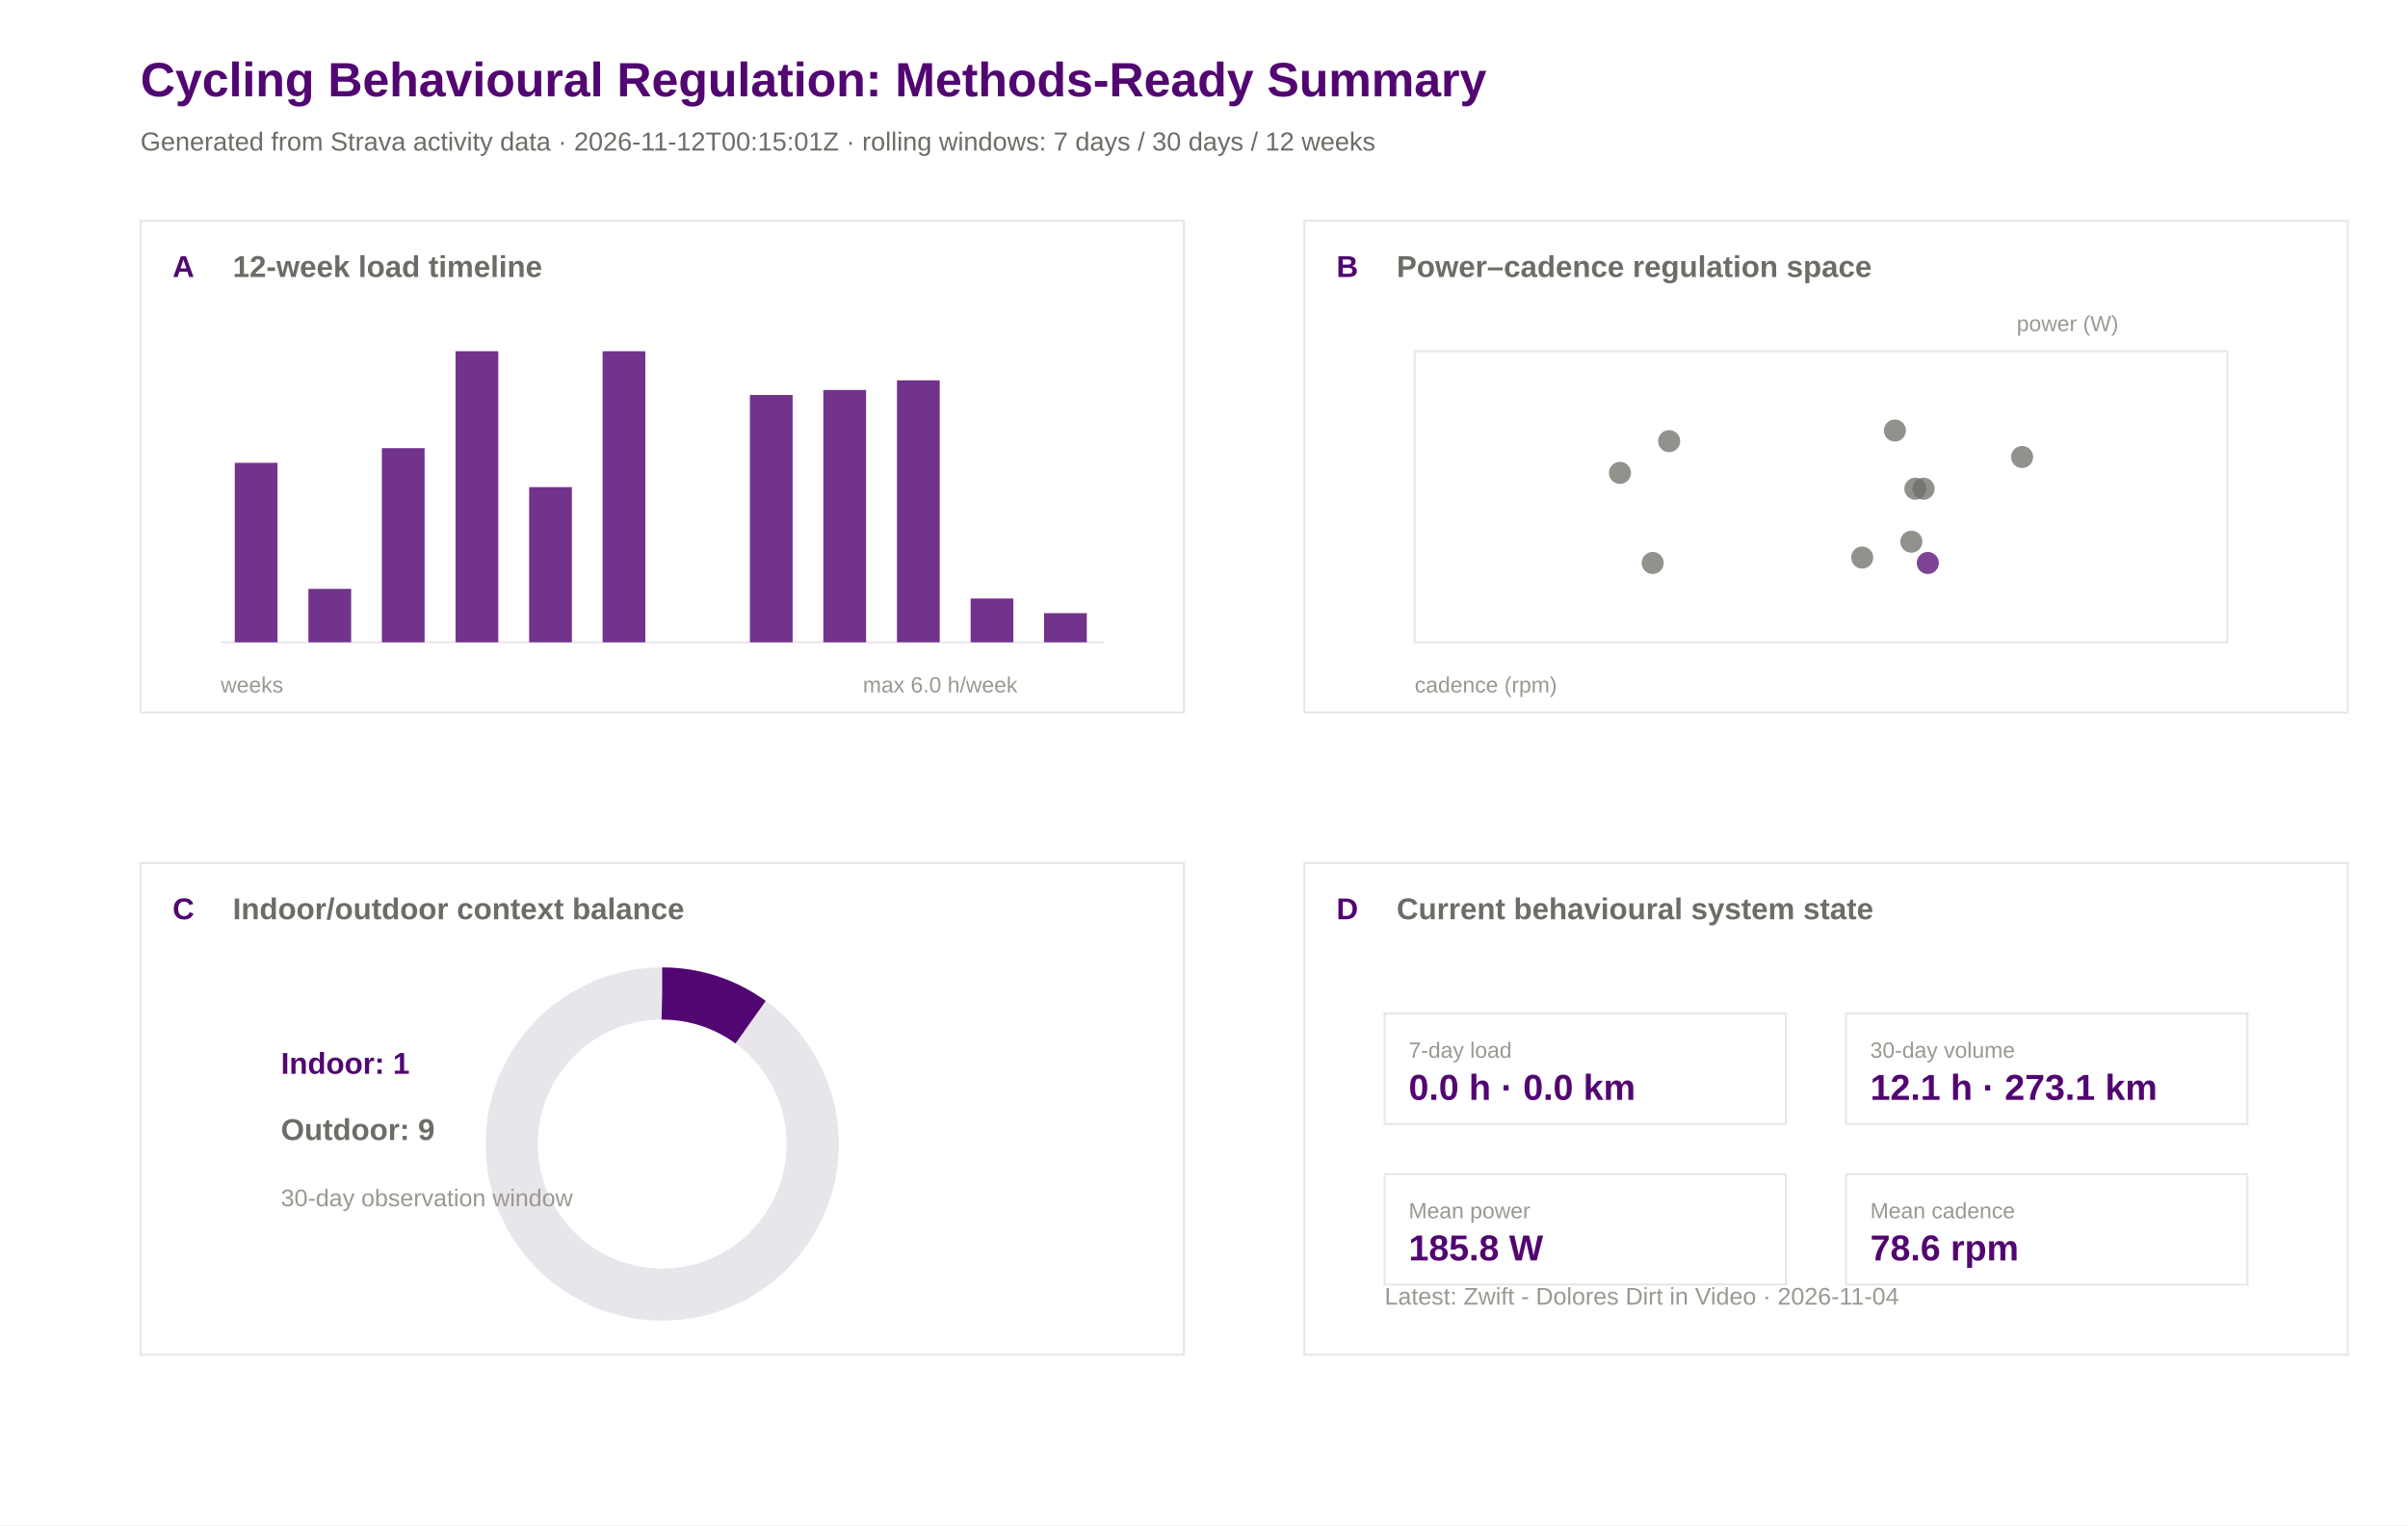
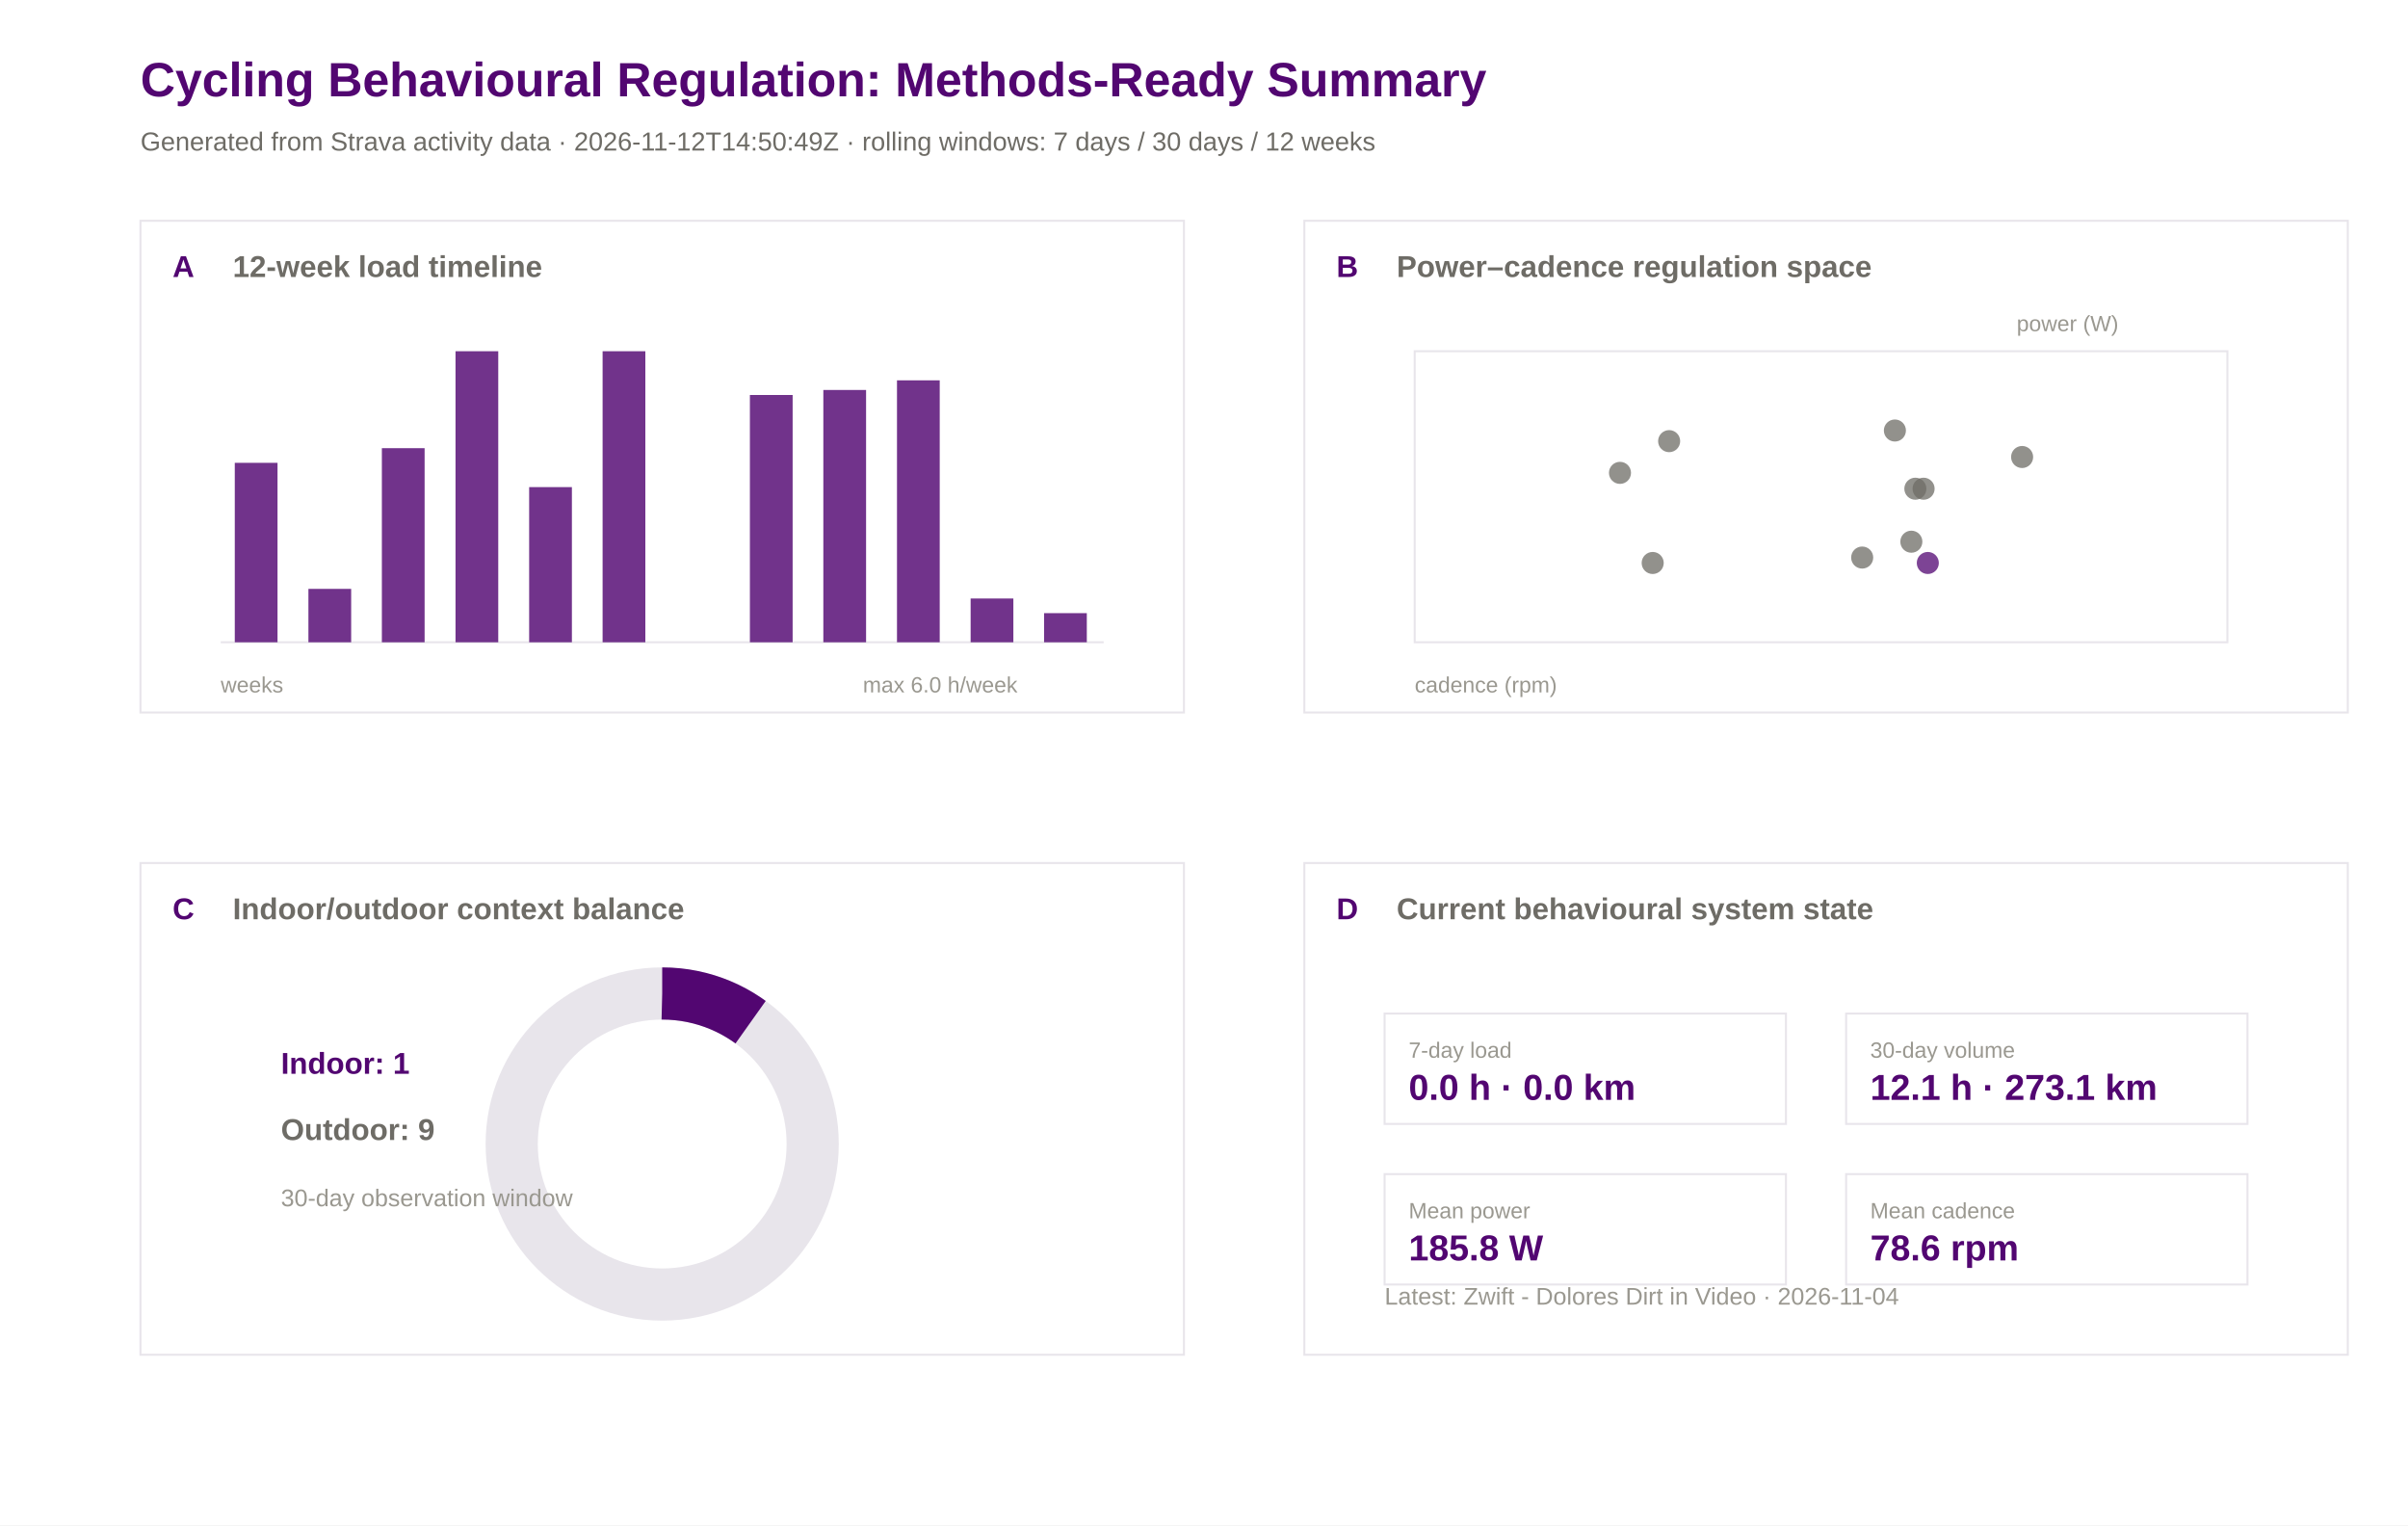
<svg xmlns="http://www.w3.org/2000/svg" width="1200" height="760" viewBox="0 0 1200 760">
  <rect width="100%" height="100%" fill="#ffffff" />
  <text x="70.0" y="48.0" font-family="Arial" font-size="24" font-weight="600" fill="#520671">Cycling Behavioural Regulation: Methods-Ready Summary</text>
-   <text x="70.0" y="75.0" font-family="Arial" font-size="13" font-weight="400" fill="#6e6c66">Generated from Strava activity data · 2026-11-12T00:15:01Z · rolling windows: 7 days / 30 days / 12 weeks</text>
+   <text x="70.0" y="75.0" font-family="Arial" font-size="13" font-weight="400" fill="#6e6c66">Generated from Strava activity data · 2026-11-12T14:50:49Z · rolling windows: 7 days / 30 days / 12 weeks</text>
  <rect x="70" y="110" width="520" height="245" fill="#ffffff" stroke="#e8e5eb" stroke-width="1" />
  <text x="86.0" y="138.0" font-family="Arial" font-size="15" font-weight="600" fill="#520671">A</text>
  <text x="116.0" y="138.0" font-family="Arial" font-size="15" font-weight="600" fill="#6e6c66">12-week load timeline</text>
  <rect x="650" y="110" width="520" height="245" fill="#ffffff" stroke="#e8e5eb" stroke-width="1" />
  <text x="666.0" y="138.0" font-family="Arial" font-size="15" font-weight="600" fill="#520671">B</text>
  <text x="696.0" y="138.0" font-family="Arial" font-size="15" font-weight="600" fill="#6e6c66">Power–cadence regulation space</text>
  <rect x="70" y="430" width="520" height="245" fill="#ffffff" stroke="#e8e5eb" stroke-width="1" />
  <text x="86.0" y="458.0" font-family="Arial" font-size="15" font-weight="600" fill="#520671">C</text>
  <text x="116.0" y="458.0" font-family="Arial" font-size="15" font-weight="600" fill="#6e6c66">Indoor/outdoor context balance</text>
  <rect x="650" y="430" width="520" height="245" fill="#ffffff" stroke="#e8e5eb" stroke-width="1" />
  <text x="666.0" y="458.0" font-family="Arial" font-size="15" font-weight="600" fill="#520671">D</text>
  <text x="696.0" y="458.0" font-family="Arial" font-size="15" font-weight="600" fill="#6e6c66">Current behavioural system state</text>
  <line x1="110" y1="320" x2="550" y2="320" stroke="#e8e5eb" />
  <rect x="117.0" y="230.6" width="21.3" height="89.4" fill="#520671" opacity="0.82" />
  <rect x="153.7" y="293.4" width="21.3" height="26.6" fill="#520671" opacity="0.82" />
  <rect x="190.3" y="223.3" width="21.3" height="96.7" fill="#520671" opacity="0.82" />
  <rect x="227.0" y="175.0" width="21.3" height="145.0" fill="#520671" opacity="0.82" />
  <rect x="263.7" y="242.7" width="21.3" height="77.3" fill="#520671" opacity="0.82" />
  <rect x="300.3" y="175.0" width="21.3" height="145.0" fill="#520671" opacity="0.82" />
  <rect x="337.0" y="320.0" width="21.3" height="0.0" fill="#520671" opacity="0.82" />
  <rect x="373.7" y="196.8" width="21.3" height="123.2" fill="#520671" opacity="0.82" />
  <rect x="410.3" y="194.3" width="21.3" height="125.7" fill="#520671" opacity="0.82" />
  <rect x="447.0" y="189.5" width="21.3" height="130.5" fill="#520671" opacity="0.82" />
  <rect x="483.7" y="298.2" width="21.3" height="21.8" fill="#520671" opacity="0.82" />
  <rect x="520.3" y="305.5" width="21.3" height="14.5" fill="#520671" opacity="0.82" />
  <text x="110.0" y="345.0" font-family="Arial" font-size="11" font-weight="400" fill="#9a9890">weeks</text>
  <text x="430.0" y="345.0" font-family="Arial" font-size="11" font-weight="400" fill="#9a9890">max 6.0 h/week</text>
  <rect x="705" y="175" width="405" height="145" fill="#ffffff" stroke="#e8e5eb" />
  <circle cx="958.6" cy="243.5" r="5.5" fill="#6e6c66" opacity="0.75" />
  <circle cx="952.5" cy="269.9" r="5.5" fill="#6e6c66" opacity="0.75" />
  <circle cx="928.0" cy="277.8" r="5.5" fill="#6e6c66" opacity="0.75" />
  <circle cx="954.5" cy="243.5" r="5.5" fill="#6e6c66" opacity="0.75" />
  <circle cx="831.8" cy="219.8" r="5.5" fill="#6e6c66" opacity="0.75" />
  <circle cx="807.3" cy="235.6" r="5.5" fill="#6e6c66" opacity="0.75" />
  <circle cx="823.6" cy="280.5" r="5.5" fill="#6e6c66" opacity="0.75" />
  <circle cx="1007.7" cy="227.7" r="5.5" fill="#6e6c66" opacity="0.75" />
  <circle cx="944.3" cy="214.5" r="5.5" fill="#6e6c66" opacity="0.75" />
  <circle cx="960.7" cy="280.5" r="5.5" fill="#520671" opacity="0.75" />
  <text x="705.0" y="345.0" font-family="Arial" font-size="11" font-weight="400" fill="#9a9890">cadence (rpm)</text>
  <text x="1005.0" y="165.0" font-family="Arial" font-size="11" font-weight="400" fill="#9a9890">power (W)</text>
  <circle cx="330" cy="570" r="75" fill="none" stroke="#e8e5eb" stroke-width="26" />
  <circle cx="330" cy="570" r="75" fill="none" stroke="#520671" stroke-width="26" stroke-dasharray="47.1 471.2" transform="rotate(-90 330 570)" />
  <text x="140.0" y="535.0" font-family="Arial" font-size="15" font-weight="600" fill="#520671">Indoor: 1</text>
  <text x="140.0" y="568.0" font-family="Arial" font-size="15" font-weight="600" fill="#6e6c66">Outdoor: 9</text>
  <text x="140.0" y="601.0" font-family="Arial" font-size="12" font-weight="400" fill="#9a9890">30-day observation window</text>
  <rect x="690" y="505" width="200" height="55" fill="#ffffff" stroke="#e8e5eb" />
  <text x="702.0" y="527.0" font-family="Arial" font-size="11" font-weight="500" fill="#9a9890">7-day load</text>
  <text x="702.0" y="548.0" font-family="Arial" font-size="18" font-weight="600" fill="#520671">0.0 h · 0.0 km</text>
  <rect x="920" y="505" width="200" height="55" fill="#ffffff" stroke="#e8e5eb" />
  <text x="932.0" y="527.0" font-family="Arial" font-size="11" font-weight="500" fill="#9a9890">30-day volume</text>
  <text x="932.0" y="548.0" font-family="Arial" font-size="18" font-weight="600" fill="#520671">12.1 h · 273.1 km</text>
  <rect x="690" y="585" width="200" height="55" fill="#ffffff" stroke="#e8e5eb" />
  <text x="702.0" y="607.0" font-family="Arial" font-size="11" font-weight="500" fill="#9a9890">Mean power</text>
  <text x="702.0" y="628.0" font-family="Arial" font-size="18" font-weight="600" fill="#520671">185.8 W</text>
  <rect x="920" y="585" width="200" height="55" fill="#ffffff" stroke="#e8e5eb" />
  <text x="932.0" y="607.0" font-family="Arial" font-size="11" font-weight="500" fill="#9a9890">Mean cadence</text>
  <text x="932.0" y="628.0" font-family="Arial" font-size="18" font-weight="600" fill="#520671">78.6 rpm</text>
  <text x="690.0" y="650.0" font-family="Arial" font-size="12" font-weight="400" fill="#9a9890">Latest: Zwift - Dolores Dirt in Video · 2026-11-04</text>
</svg>
